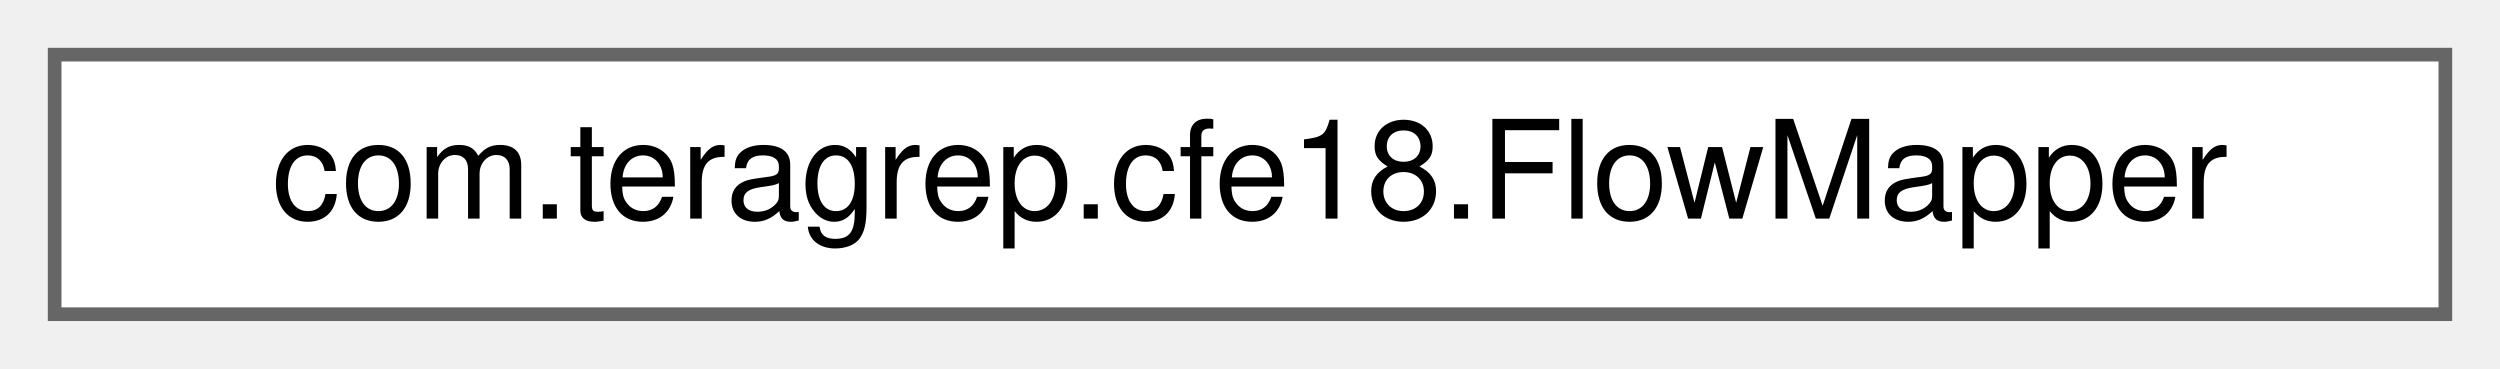
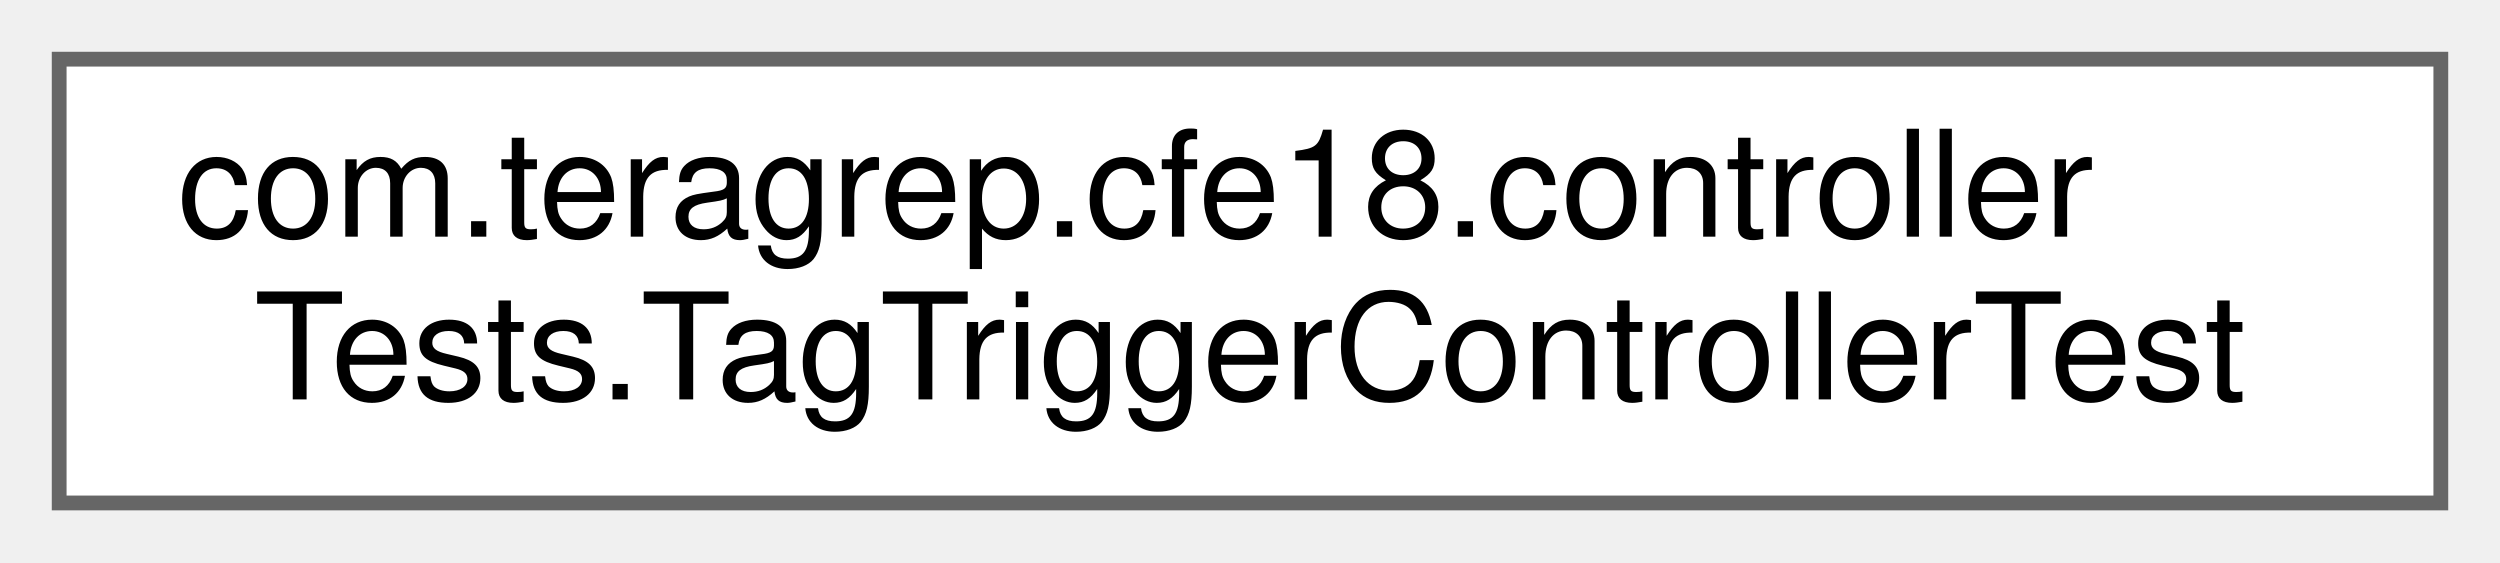
- <svg xmlns="http://www.w3.org/2000/svg" xmlns:xlink="http://www.w3.org/1999/xlink" width="183pt" height="27pt" viewBox="0.00 0.00 183.00 27.00">
-   <g id="graph0" class="graph" transform="scale(1 1) rotate(0) translate(4 23)">
+ <svg xmlns="http://www.w3.org/2000/svg" xmlns:xlink="http://www.w3.org/1999/xlink" width="169pt" height="38pt" viewBox="0.00 0.00 169.00 38.00">
+   <g id="graph0" class="graph" transform="scale(1 1) rotate(0) translate(4 34)">
    <g id="Node000000" class="node">
      <g id="a_Node000000">
-         <a xlink:href="interfacecom_1_1teragrep_1_1cfe18_1_1FlowMapper.html" target="_top" xlink:title=" ">
-           <polygon fill="white" stroke="#666666" points="175,-19 0,-19 0,0 175,0 175,-19" />
-           <text text-anchor="middle" x="87.5" y="-7" font-family="Helvetica,sans-Serif" font-size="10.00">com.teragrep.cfe18.FlowMapper</text>
+         <a xlink:href="classcom_1_1teragrep_1_1cfe18_1_1controllerTests_1_1TagTriggerControllerTest.html" target="_top" xlink:title=" ">
+           <polygon fill="white" stroke="#666666" points="161,-30 0,-30 0,0 161,0 161,-30" />
+           <text text-anchor="start" x="8" y="-18" font-family="Helvetica,sans-Serif" font-size="10.00">com.teragrep.cfe18.controller</text>
+           <text text-anchor="middle" x="80.5" y="-7" font-family="Helvetica,sans-Serif" font-size="10.00">Tests.TagTriggerControllerTest</text>
        </a>
      </g>
    </g>
  </g>
</svg>
